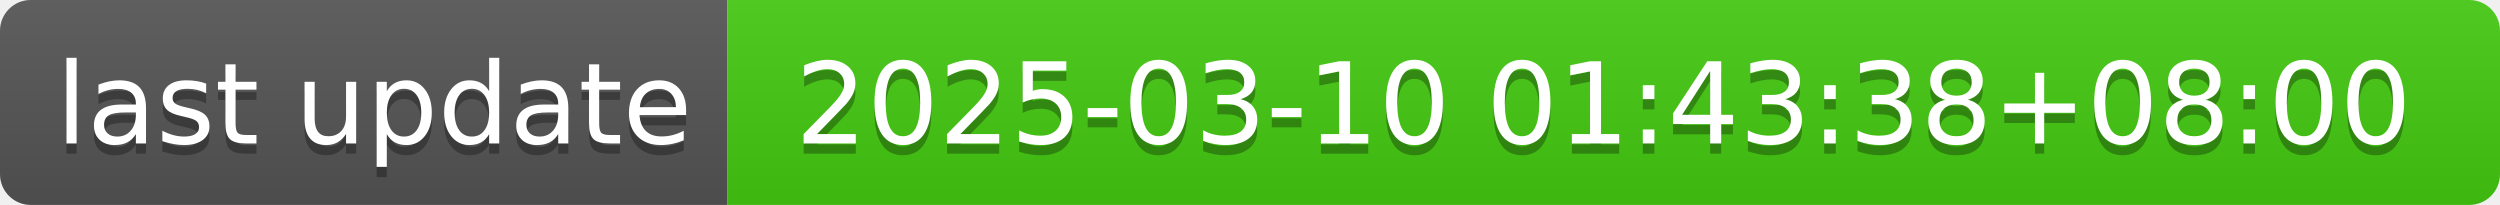
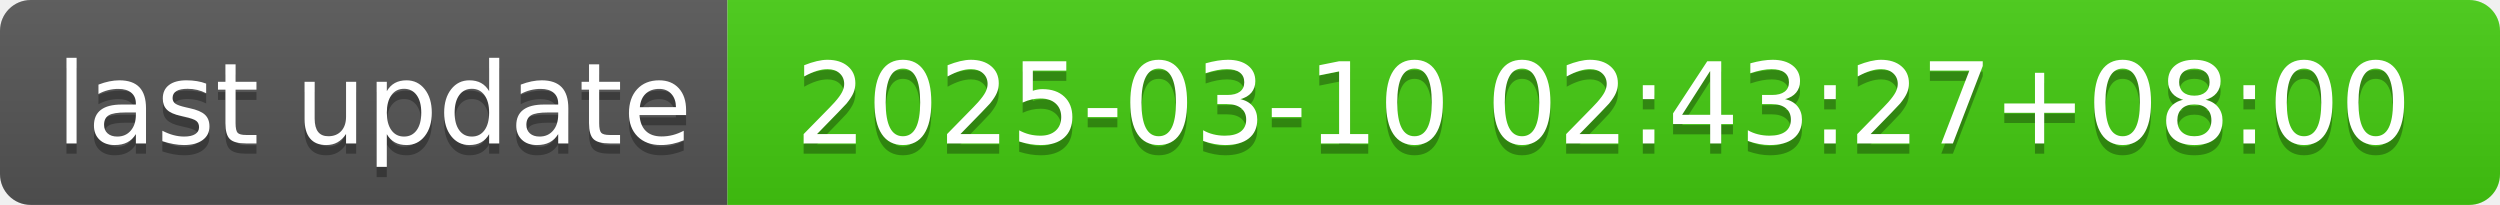
- <svg xmlns="http://www.w3.org/2000/svg" width="244" height="20" role="img" aria-label="last update: 2025-03-10 01:43:38+08:00">
+ <svg xmlns="http://www.w3.org/2000/svg" width="244" height="20" role="img" aria-label="last update: 2025-03-10 02:43:27+08:00">
  <linearGradient id="s" x2="0" y2="100%">
    <stop offset="0" stop-color="#bbb" stop-opacity=".1" />
    <stop offset="1" stop-opacity=".1" />
  </linearGradient>
  <clipPath id="r">
    <rect width="244" height="20" rx="3" fill="#fff" />
  </clipPath>
  <g clip-path="url(#r)">
    <rect width="71" height="20" fill="#555" />
    <rect x="71" width="173" height="20" fill="#4c1" />
    <rect width="244" height="20" fill="url(#s)" />
  </g>
  <g fill="#fff" text-anchor="middle" font-family="Verdana,Geneva,DejaVu Sans,sans-serif" text-rendering="geometricPrecision" font-size="110">
    <text aria-hidden="true" x="365" y="150" fill="#010101" fill-opacity=".3" transform="scale(.1)" textLength="610">last update</text>
    <text x="365" y="140" transform="scale(.1)" fill="#fff" textLength="610">last update</text>
-     <text aria-hidden="true" x="1565" y="150" fill="#010101" fill-opacity=".3" transform="scale(.1)" textLength="1630">2025-03-10 01:43:38+08:00</text>
-     <text x="1565" y="140" transform="scale(.1)" fill="#fff" textLength="1630">2025-03-10 01:43:38+08:00</text>
+     <text aria-hidden="true" x="1565" y="150" fill="#010101" fill-opacity=".3" transform="scale(.1)" textLength="1630">2025-03-10 02:43:27+08:00</text>
+     <text x="1565" y="140" transform="scale(.1)" fill="#fff" textLength="1630">2025-03-10 02:43:27+08:00</text>
  </g>
</svg>
